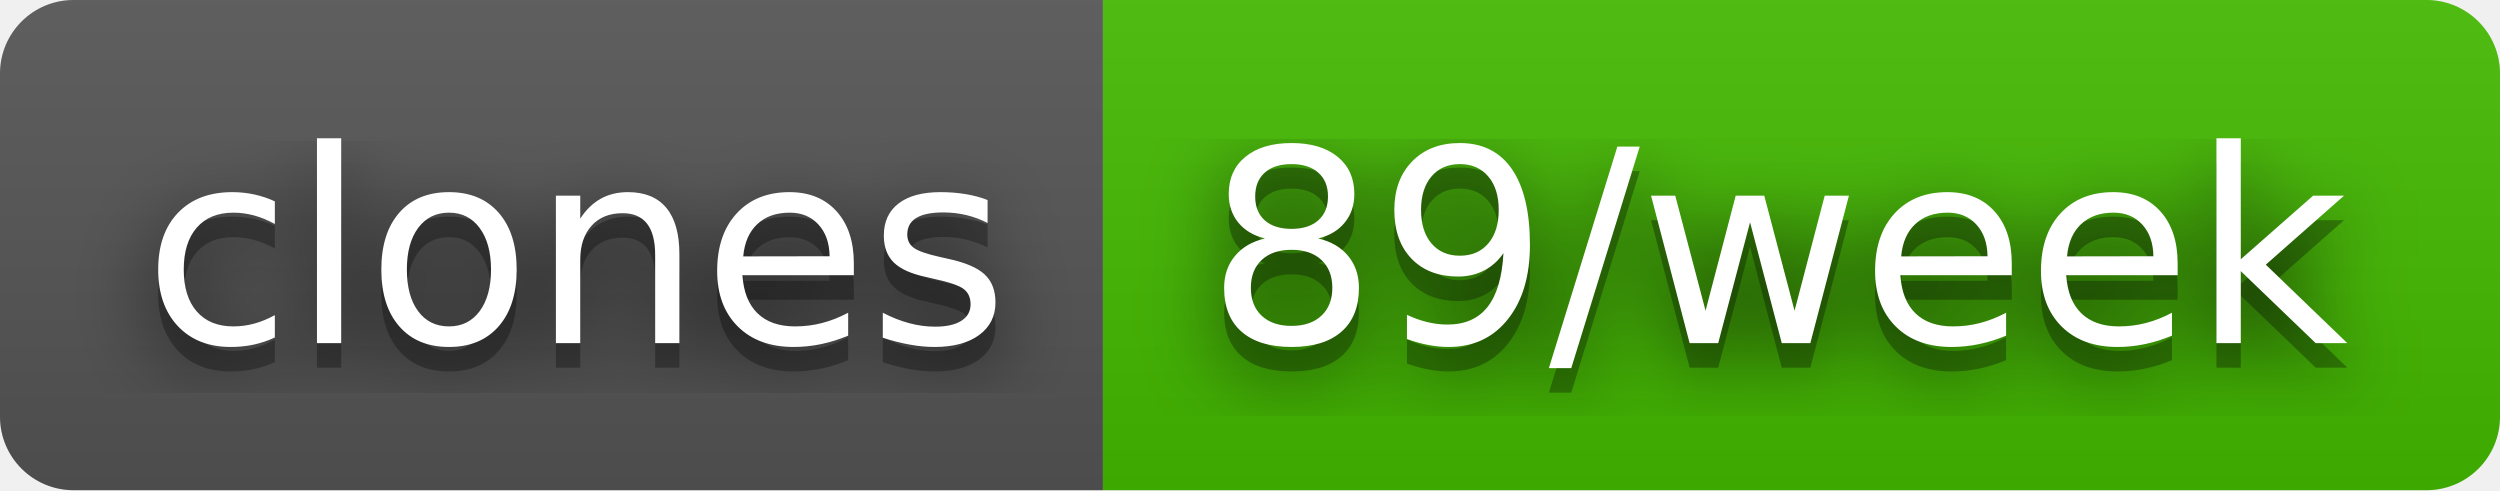
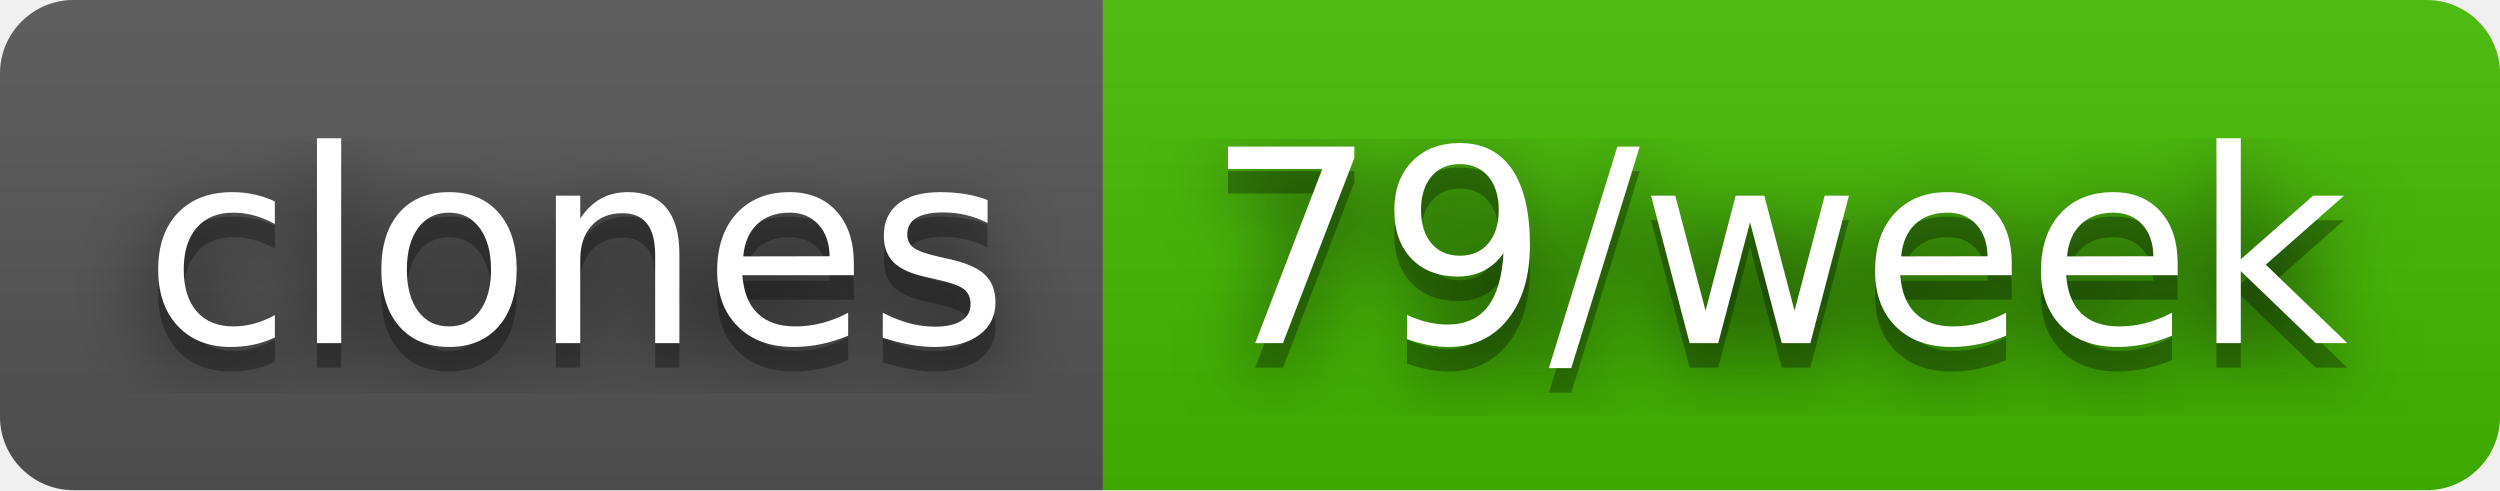
- <svg xmlns="http://www.w3.org/2000/svg" width="102" height="20" role="img" aria-label="clones: 89/week">
+ <svg xmlns="http://www.w3.org/2000/svg" width="102" height="20" role="img" aria-label="clones: 79/week">
  <filter id="blur">
    <feGaussianBlur stdDeviation="16" />
  </filter>
  <linearGradient id="s" x2="0" y2="100%">
    <stop offset="0" stop-color="#bbb" stop-opacity=".1" />
    <stop offset="1" stop-opacity=".1" />
  </linearGradient>
  <clipPath id="r">
    <rect width="102" height="20" rx="3" />
  </clipPath>
  <g clip-path="url(#r)">
    <rect width="45" height="20" fill="#555" />
    <rect x="45" width="57" height="20" fill="#4b0" />
    <rect width="102" height="20" fill="url(#s)" />
  </g>
  <g fill="#fff" text-anchor="middle" font-family="Verdana,Geneva,DejaVu Sans,sans-serif" text-rendering="geometricPrecision" font-size="110">
    <g transform="scale(.1)">
      <g aria-hidden="true" fill="#010101">
        <text x="235" y="150" fill-opacity=".8" filter="url(#blur)" textLength="350">clones</text>
        <text x="235" y="150" fill-opacity=".3" textLength="350">clones</text>
      </g>
      <text x="235" y="140" textLength="350">clones</text>
    </g>
    <g transform="scale(.1)">
      <g aria-hidden="true" fill="#010101">
-         <text x="725" y="150" fill-opacity=".8" filter="url(#blur)" textLength="470">89/week</text>
-         <text x="725" y="150" fill-opacity=".3" textLength="470">89/week</text>
+         <text x="725" y="150" fill-opacity=".8" filter="url(#blur)" textLength="470">79/week</text>
+         <text x="725" y="150" fill-opacity=".3" textLength="470">79/week</text>
      </g>
-       <text x="725" y="140" textLength="470">89/week</text>
+       <text x="725" y="140" textLength="470">79/week</text>
    </g>
  </g>
</svg>
